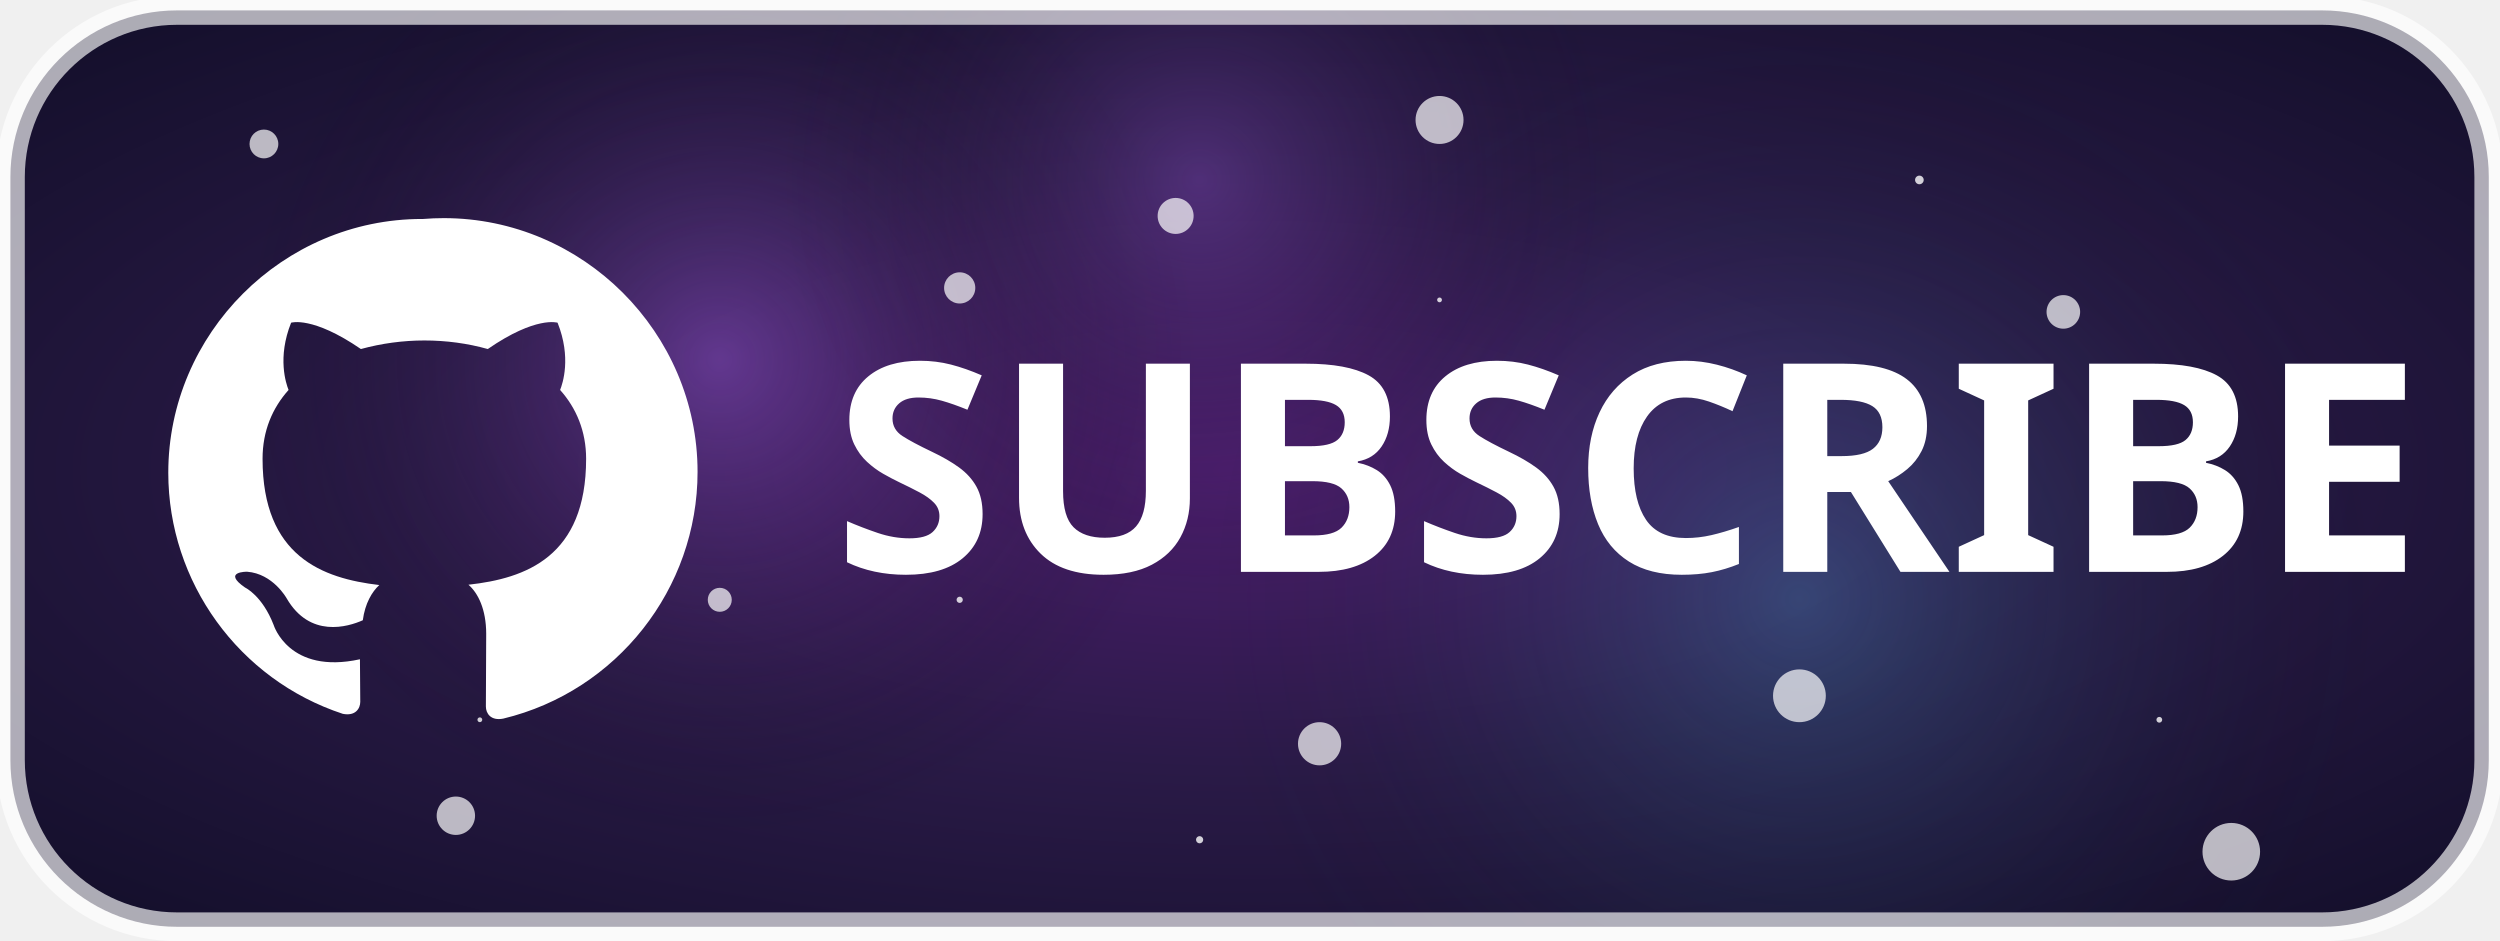
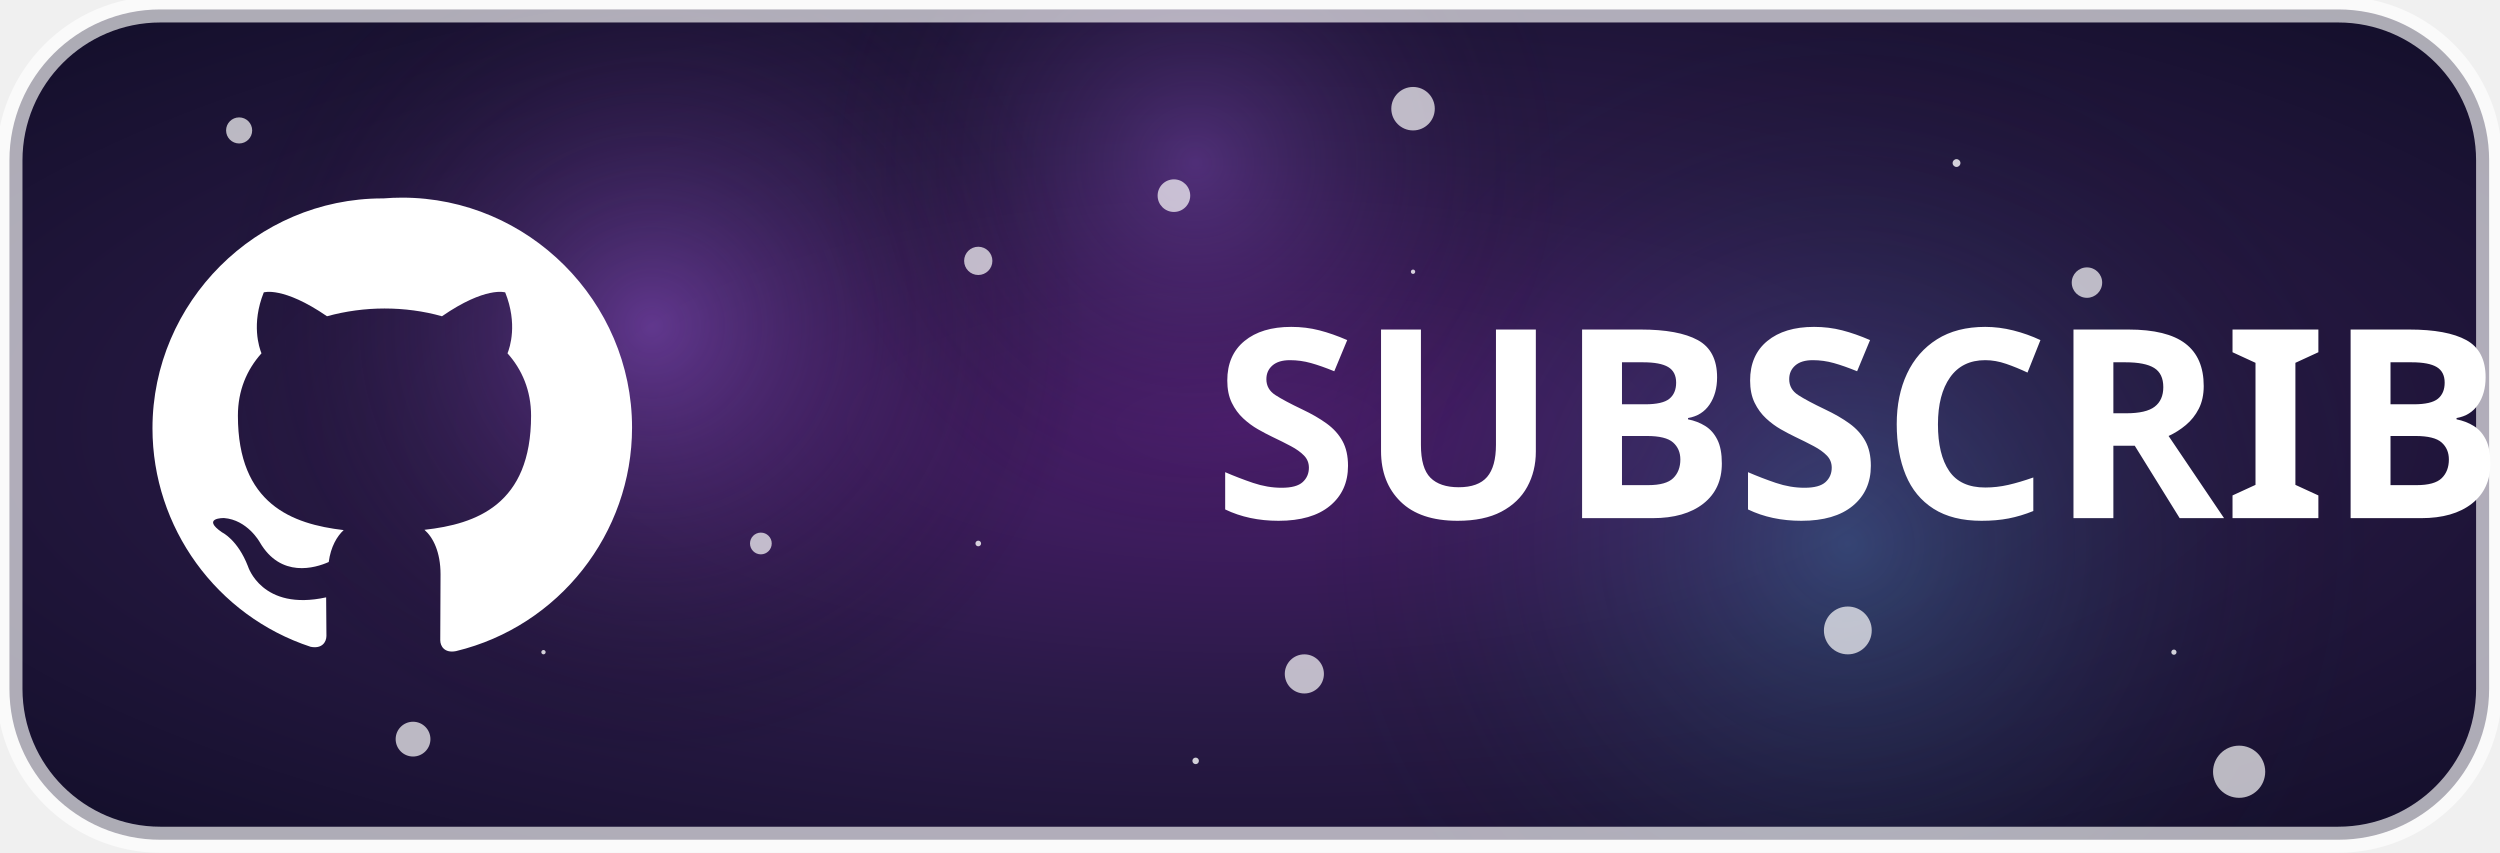
- <svg xmlns="http://www.w3.org/2000/svg" xml:space="preserve" image-rendering="optimizeQuality" shape-rendering="geometricPrecision" style="fill-rule:evenodd;clip-rule:evenodd" text-rendering="geometricPrecision" viewBox="0 0 2084 784">
+ <svg xmlns="http://www.w3.org/2000/svg" xml:space="preserve" image-rendering="optimizeQuality" shape-rendering="geometricPrecision" style="fill-rule:evenodd;clip-rule:evenodd" text-rendering="geometricPrecision" viewBox="0 0 2300 784">
  <defs>
    <radialGradient id="a" cx="50%" cy="50%" r="80%">
      <stop offset="0%" stop-color="#4b1d6d" />
      <stop offset="40%" stop-color="#2a1a47" />
      <stop offset="100%" stop-color="#0b0b20" />
    </radialGradient>
    <radialGradient id="c" cx="50%" cy="50%" r="50%">
      <stop offset="0%" stop-color="#a45ee5" stop-opacity=".6" />
      <stop offset="100%" stop-color="transparent" />
    </radialGradient>
    <radialGradient id="d" cx="50%" cy="50%" r="50%">
      <stop offset="0%" stop-color="#4cc9f0" stop-opacity=".4" />
      <stop offset="100%" stop-color="transparent" />
    </radialGradient>
    <clipPath id="b">
-       <path d="M2074.65 147.571v486.108c0 76.659-62.233 138.892-138.891 138.892H147.569c-76.659 0-138.892-62.233-138.892-138.892V147.571C8.677 70.913 70.91 8.679 147.569 8.679h1788.19c76.658 0 138.891 62.234 138.891 138.892" />
+       <path d="M2290,147.571v486.108c0,76.659-62.233,138.892-138.891,138.892H147.569c-76.659,0-138.892-62.233-138.892-138.892V147.571C8.677,70.913,70.91,8.679,147.569,8.679H2151.11c76.658,0,138.891,62.234,138.891,138.892Z" />
    </clipPath>
  </defs>
  <rect width="100%" height="100%" fill="url(#a)" clip-path="url(#b)" />
  <g clip-path="url(#b)">
    <circle cx="600" cy="300" r="400" fill="url(#c)" opacity=".7" />
-     <circle cx="1500" cy="500" r="500" fill="url(#d)" opacity=".6" />
-     <circle cx="1000" cy="150" r="350" fill="url(#c)" opacity=".5" />
+     <circle cx="1700" cy="500" r="500" fill="url(#d)" opacity=".6" />
+     <circle cx="1100" cy="150" r="350" fill="url(#c)" opacity=".5" />
  </g>
  <g fill="#fff" clip-path="url(#b)" opacity=".8">
    <circle cx="300" cy="200" r="3" />
-     <circle cx="1800" cy="600" r="2.4" />
-     <circle cx="1200" cy="250" r="2" />
-     <circle cx="1600" cy="150" r="3.6" />
-     <circle cx="800" cy="500" r="2.6" />
-     <circle cx="400" cy="600" r="2" />
-     <circle cx="1000" cy="700" r="3" />
+     <circle cx="2000" cy="600" r="2.4" />
+     <circle cx="1300" cy="250" r="2" />
+     <circle cx="1800" cy="150" r="3.6" />
+     <circle cx="900" cy="500" r="2.6" />
+     <circle cx="500" cy="600" r="2" />
+     <circle cx="1100" cy="700" r="3" />
  </g>
-   <path d="M2074.65 147.571v486.108c0 76.659-62.233 138.892-138.891 138.892H147.569c-76.659 0-138.892-62.233-138.892-138.892V147.571C8.677 70.913 70.91 8.679 147.569 8.679h1788.19c76.658 0 138.891 62.234 138.891 138.892Z" style="fill:none;stroke:#fff;stroke-opacity:.65;stroke-width:18pt" />
+   <path d="M2290,147.571v486.108c0,76.659-62.233,138.892-138.891,138.892H147.569c-76.659,0-138.892-62.233-138.892-138.892V147.571C8.677,70.913,70.91,8.679,147.569,8.679H2151.11c76.658,0,138.891,62.234,138.891,138.892Z" style="fill:none;stroke:#fff;stroke-opacity:.65;stroke-width:18pt" />
  <g fill="#fff" clip-path="url(#b)" opacity=".7">
    <circle cx="220" cy="120" r="12" />
-     <circle cx="1720" cy="260" r="14" />
+     <circle cx="1920" cy="260" r="14" />
    <circle cx="380" cy="680" r="16" />
-     <circle cx="1860" cy="710" r="24" />
-     <circle cx="980" cy="180" r="15" />
-     <circle cx="1100" cy="620" r="18" />
-     <circle cx="1200" cy="100" r="20" />
-     <circle cx="600" cy="500" r="10" />
-     <circle cx="1500" cy="580" r="22" />
-     <circle cx="800" cy="240" r="13" />
+     <circle cx="2060" cy="710" r="24" />
+     <circle cx="1080" cy="180" r="15" />
+     <circle cx="1200" cy="620" r="18" />
+     <circle cx="1300" cy="100" r="20" />
+     <circle cx="700" cy="500" r="10" />
+     <circle cx="1700" cy="580" r="22" />
+     <circle cx="900" cy="240" r="13" />
  </g>
  <path d="M352.675 182.538c-.283-.001-.571-.005-.854-.005-116.05 0-211.542 95.496-211.542 211.546 0 91.146 58.904 172.513 145.492 200.971 10.579 2.113 14.546-4.496 14.546-10.05l-.267-35.433c-59.229 12.958-71.925-28.559-71.925-28.559-9.517-24.591-23.796-31.204-23.796-31.204-19.571-13.483 1.588-13.221 1.588-13.221 21.683 1.588 33.05 22.213 33.05 22.213 19.304 33.317 51.037 23.8 63.466 18.246 1.85-14.017 7.667-23.8 13.75-29.35-47.333-5.554-97.312-23.8-97.312-105.246 0-23.271 8.2-42.308 21.683-57.379-2.112-5.292-9.516-26.975 2.117-56.063 0 0 17.716-5.816 58.175 21.95a201 201 0 0 1 52.887-7.141c17.98 0 35.963 2.379 52.884 7.141 40.196-27.766 58.175-21.95 58.175-21.95 11.633 29.088 4.233 50.771 2.116 56.063 13.484 15.071 21.684 34.375 21.684 57.379 0 81.708-50.242 99.692-98.104 104.979 7.933 6.875 14.808 20.363 14.808 40.988l-.267 60.554c0 5.554 3.967 12.162 14.546 10.05 94.667-22.85 161.912-108.259 161.912-205.642 0-116.05-95.495-211.546-211.545-211.546-5.763 0-11.525.238-17.267.709" style="fill:#fff;fill-rule:nonzero" />
-   <text x="694.892" y="476.7" style="font-family:'SegoeUI-Bold','Segoe UI';font-weight:700;font-size:243.054px;fill:#fff;">SUBSCRIBE</text>
+   <text x="800" y="476.7" style="font-family:'SegoeUI-Bold','Segoe UI';font-weight:700;font-size:243.054px;fill:#fff;">
+     SUBSCRIBE
+   </text>
</svg>
